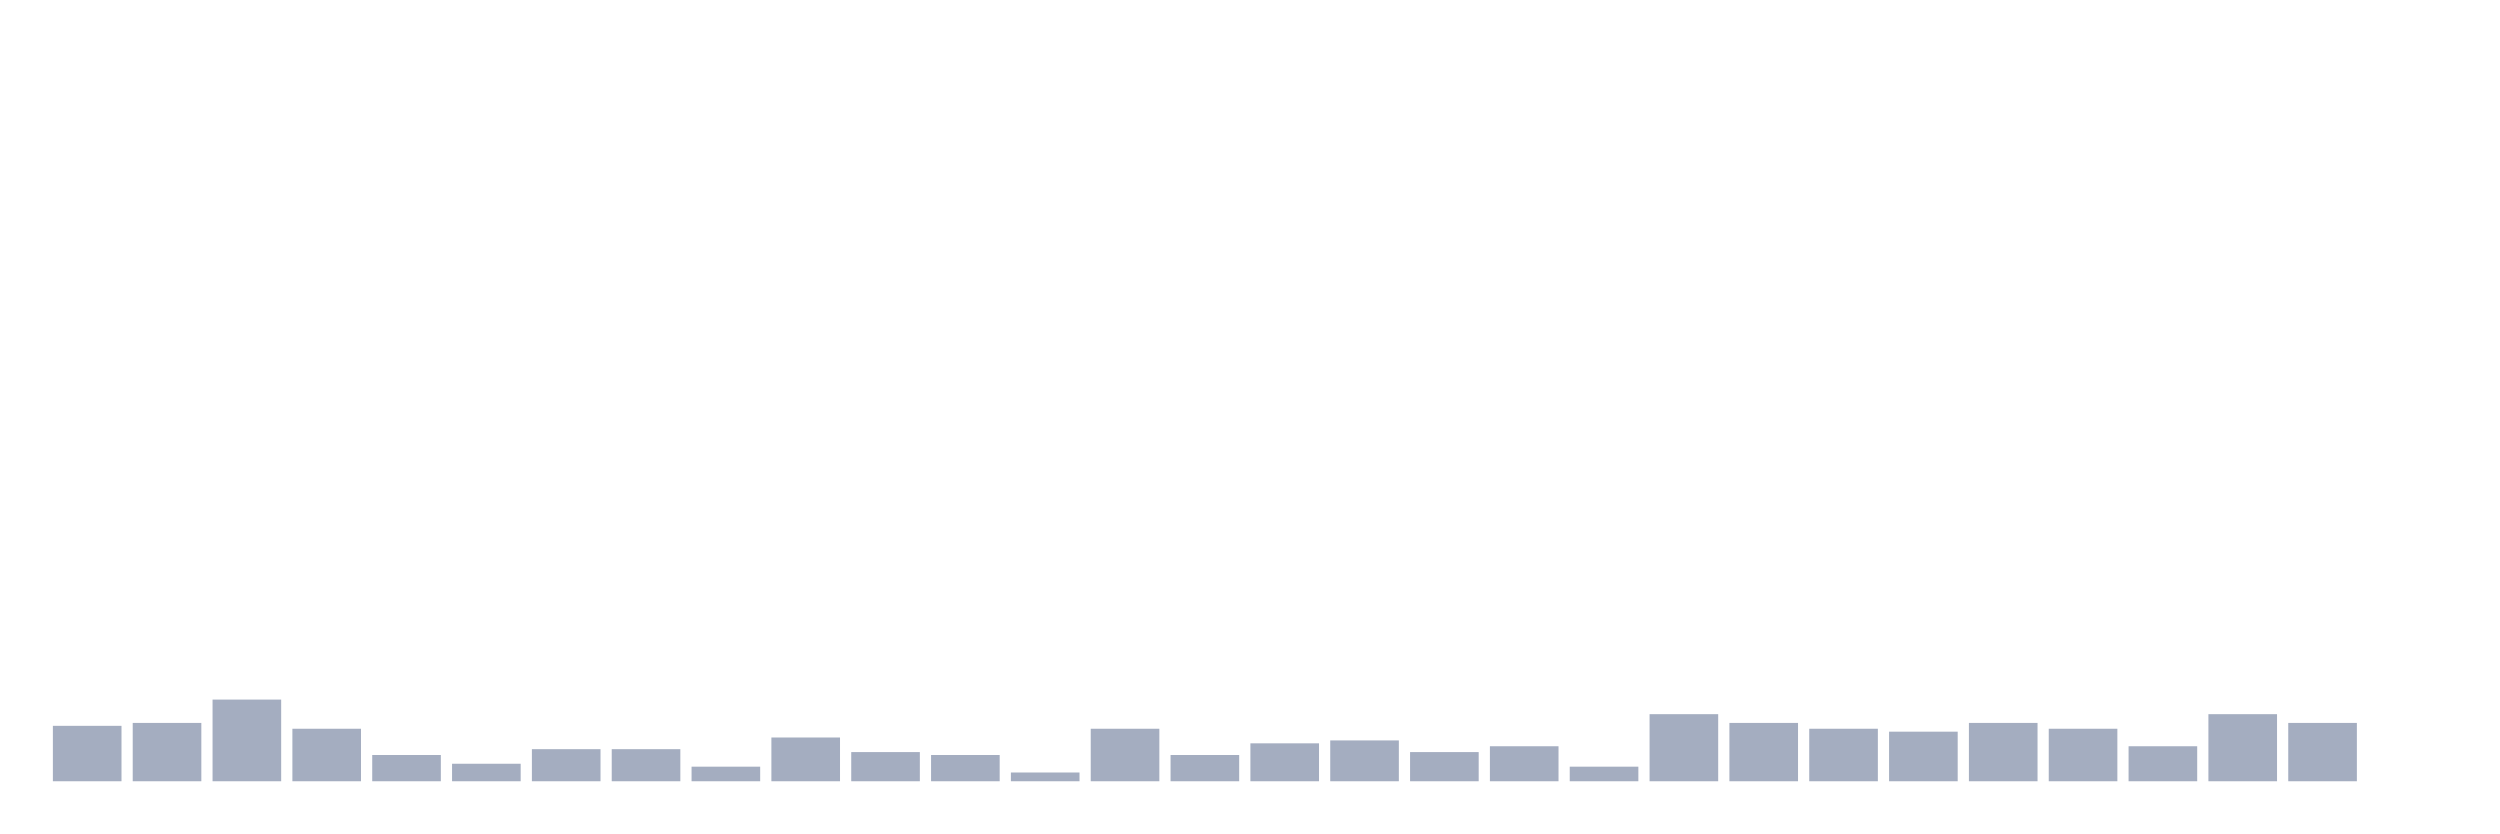
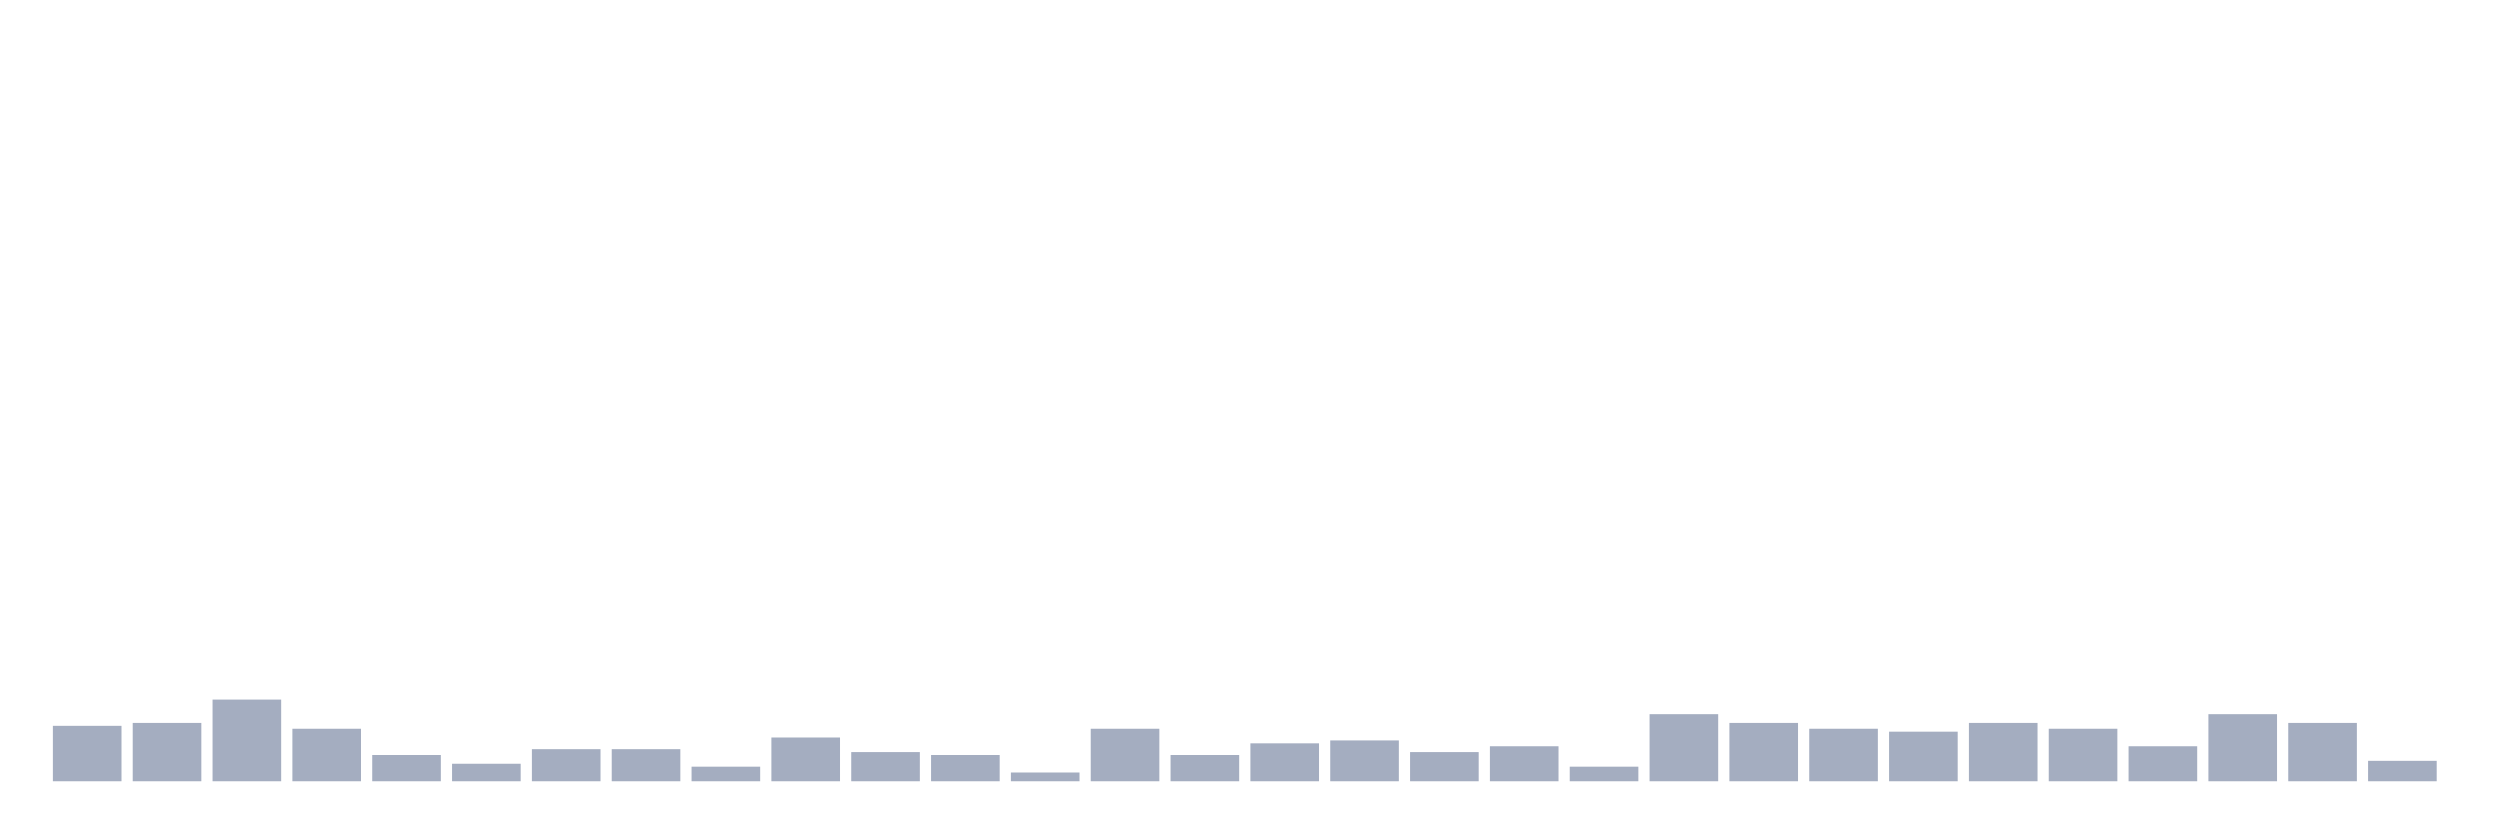
<svg xmlns="http://www.w3.org/2000/svg" viewBox="0 0 480 160">
  <g transform="translate(10,10)">
    <rect class="bar" x="0.153" width="13.175" y="129.36" height="10.64" fill="rgb(164,173,192)" />
    <rect class="bar" x="15.482" width="13.175" y="128.8" height="11.2" fill="rgb(164,173,192)" />
    <rect class="bar" x="30.81" width="13.175" y="124.32" height="15.68" fill="rgb(164,173,192)" />
    <rect class="bar" x="46.138" width="13.175" y="129.92" height="10.08" fill="rgb(164,173,192)" />
    <rect class="bar" x="61.466" width="13.175" y="134.96" height="5.04" fill="rgb(164,173,192)" />
    <rect class="bar" x="76.794" width="13.175" y="136.64" height="3.36" fill="rgb(164,173,192)" />
    <rect class="bar" x="92.123" width="13.175" y="133.84" height="6.16" fill="rgb(164,173,192)" />
    <rect class="bar" x="107.451" width="13.175" y="133.84" height="6.16" fill="rgb(164,173,192)" />
    <rect class="bar" x="122.779" width="13.175" y="137.2" height="2.8" fill="rgb(164,173,192)" />
    <rect class="bar" x="138.107" width="13.175" y="131.6" height="8.4" fill="rgb(164,173,192)" />
    <rect class="bar" x="153.436" width="13.175" y="134.4" height="5.6" fill="rgb(164,173,192)" />
    <rect class="bar" x="168.764" width="13.175" y="134.96" height="5.04" fill="rgb(164,173,192)" />
    <rect class="bar" x="184.092" width="13.175" y="138.32" height="1.68" fill="rgb(164,173,192)" />
    <rect class="bar" x="199.42" width="13.175" y="129.92" height="10.08" fill="rgb(164,173,192)" />
    <rect class="bar" x="214.748" width="13.175" y="134.96" height="5.04" fill="rgb(164,173,192)" />
    <rect class="bar" x="230.077" width="13.175" y="132.72" height="7.28" fill="rgb(164,173,192)" />
    <rect class="bar" x="245.405" width="13.175" y="132.16" height="7.84" fill="rgb(164,173,192)" />
    <rect class="bar" x="260.733" width="13.175" y="134.4" height="5.6" fill="rgb(164,173,192)" />
    <rect class="bar" x="276.061" width="13.175" y="133.28" height="6.72" fill="rgb(164,173,192)" />
    <rect class="bar" x="291.39" width="13.175" y="137.2" height="2.8" fill="rgb(164,173,192)" />
    <rect class="bar" x="306.718" width="13.175" y="127.12" height="12.88" fill="rgb(164,173,192)" />
    <rect class="bar" x="322.046" width="13.175" y="128.8" height="11.2" fill="rgb(164,173,192)" />
    <rect class="bar" x="337.374" width="13.175" y="129.92" height="10.08" fill="rgb(164,173,192)" />
    <rect class="bar" x="352.702" width="13.175" y="130.48" height="9.52" fill="rgb(164,173,192)" />
    <rect class="bar" x="368.031" width="13.175" y="128.8" height="11.2" fill="rgb(164,173,192)" />
    <rect class="bar" x="383.359" width="13.175" y="129.92" height="10.08" fill="rgb(164,173,192)" />
    <rect class="bar" x="398.687" width="13.175" y="133.28" height="6.72" fill="rgb(164,173,192)" />
    <rect class="bar" x="414.015" width="13.175" y="127.12" height="12.88" fill="rgb(164,173,192)" />
    <rect class="bar" x="429.344" width="13.175" y="128.8" height="11.2" fill="rgb(164,173,192)" />
-     <rect class="bar" x="444.672" width="13.175" y="140" height="0" fill="rgb(164,173,192)" />
+     <rect class="bar" x="444.672" width="13.175" y="136.08" height="3.92" fill="rgb(164,173,192)" />
  </g>
</svg>
